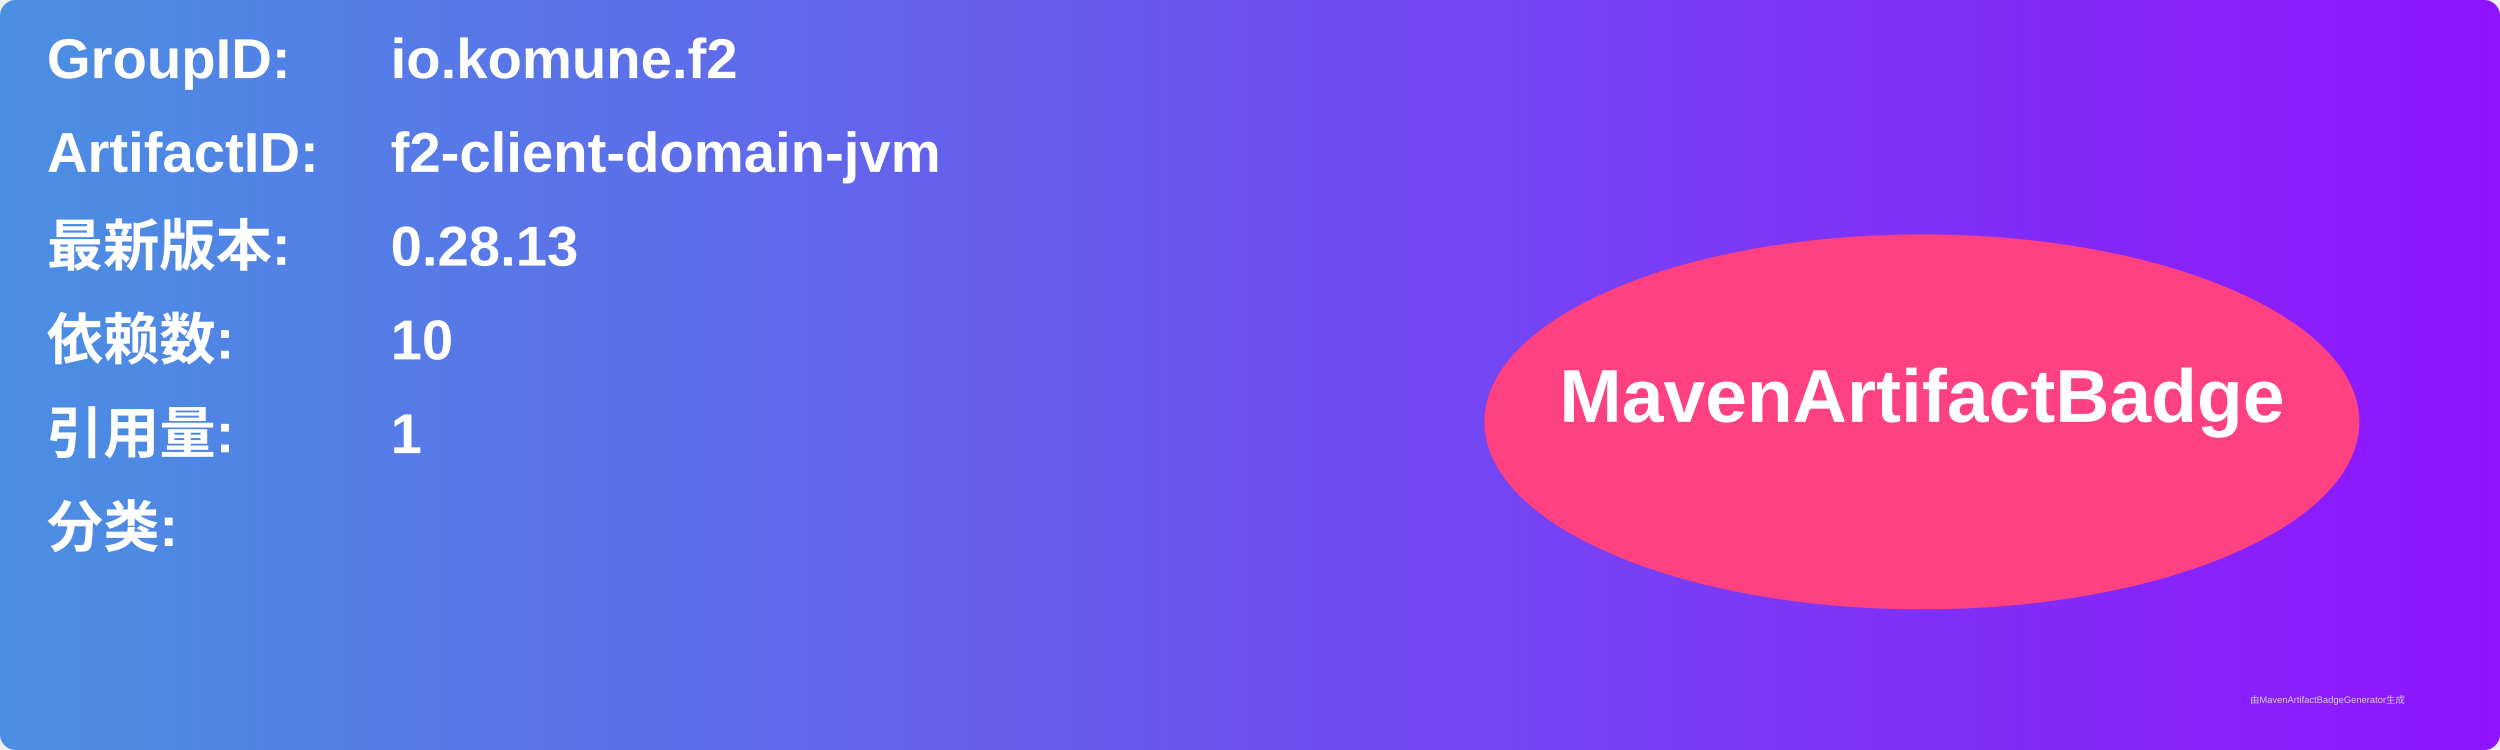
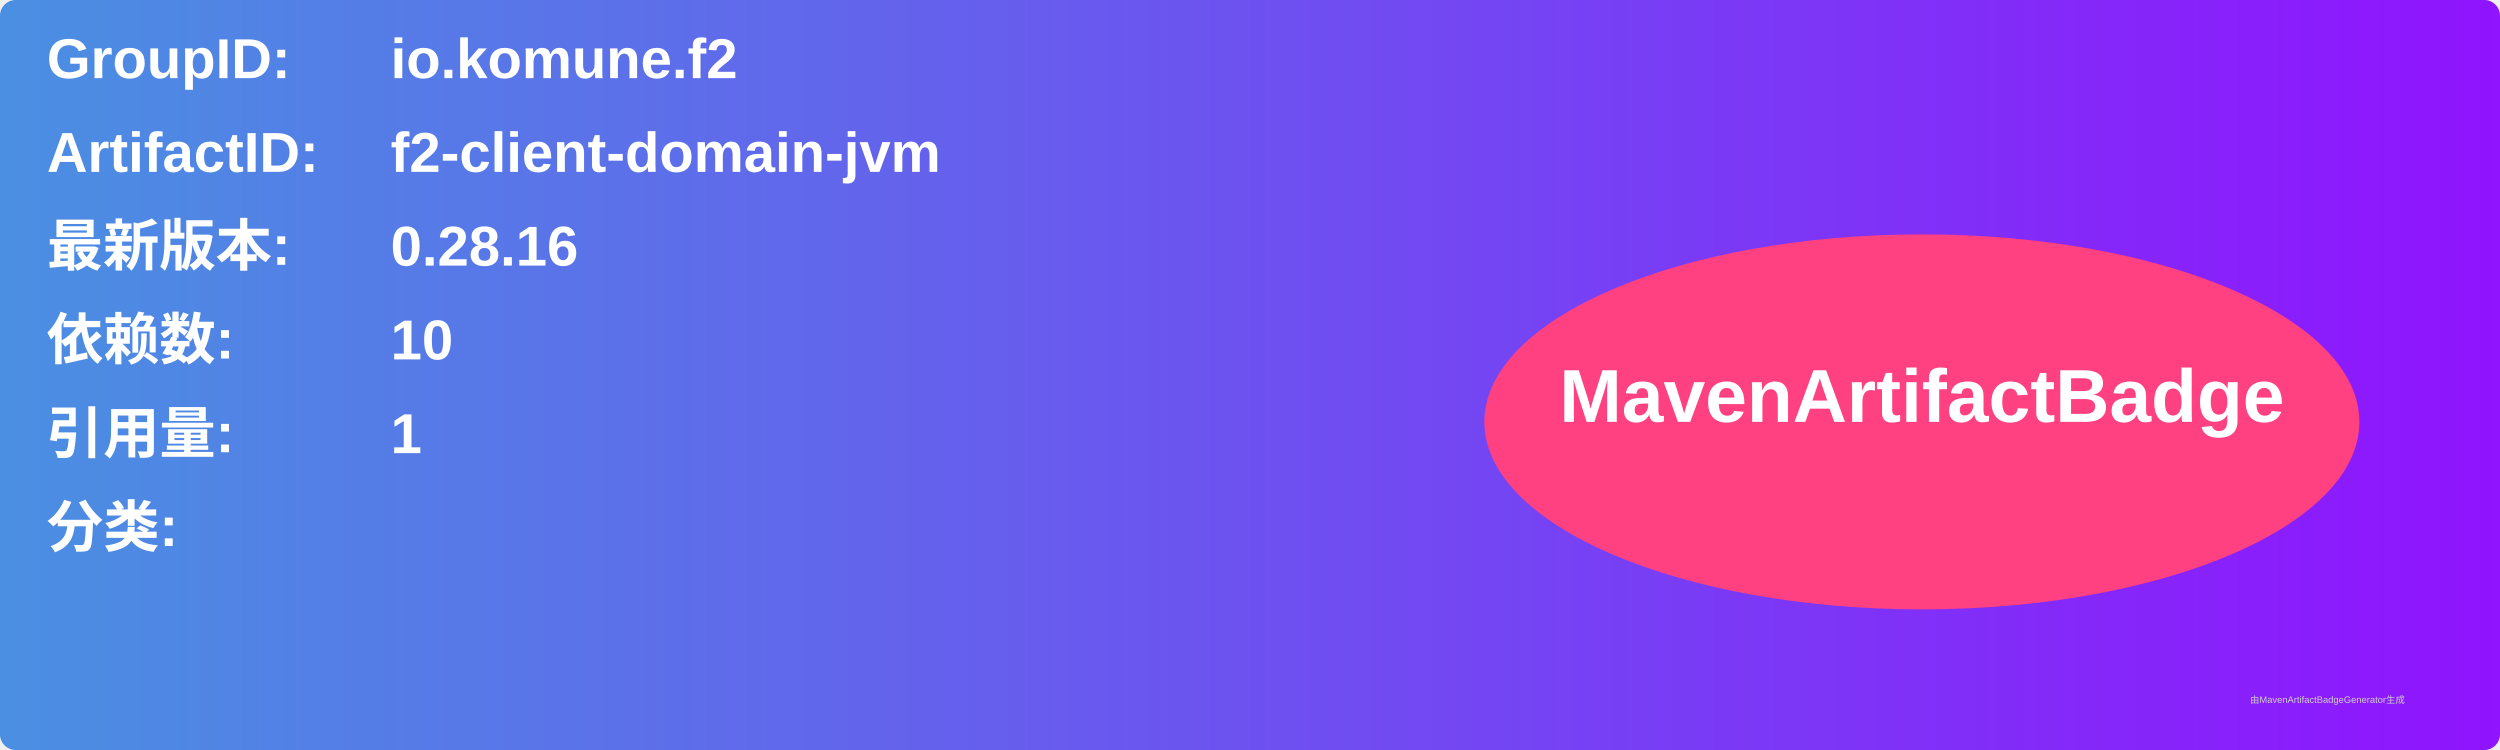
<svg xmlns="http://www.w3.org/2000/svg" width="800" height="240" viewBox="0 0 800 240">
  <linearGradient id="grad" x1="0%" y1="0%" x2="100%" y2="0%">
    <stop offset="0%" stop-color="#4a90e2" />
    <stop offset="100%" stop-color="#9013fe" />
  </linearGradient>
  <rect width="100%" height="100%" rx="5" ry="5" fill="url(#grad)" />
  <g transform="translate(15, 15)">
    <text x="0" y="10" font-family="Arial" font-size="18" fill="white" font-weight="bold" width="260">GroupID:</text>
    <text x="110" y="10" font-family="Arial" font-size="18" fill="white" font-weight="bold" width="460">io.komune.f2</text>
    <text x="0" y="40" font-family="Arial" font-size="18" fill="white" font-weight="bold" width="260">ArtifactID:</text>
    <text x="110" y="40" font-family="Arial" font-size="18" fill="white" font-weight="bold" width="460">f2-client-domain-jvm</text>
    <text x="0" y="70" font-family="Arial" font-size="18" fill="white" font-weight="bold">最新版本:</text>
    <text x="110" y="70" font-family="Arial" font-size="18" fill="white" font-weight="bold">
-       <tspan font-weight="bold">0.28.13</tspan>
+       <tspan font-weight="bold">0.28.16</tspan>
    </text>
    <text x="0" y="100" font-family="Arial" font-size="18" fill="white" font-weight="bold">依赖数: </text>
    <text x="110" y="100" font-family="Arial" font-size="18" fill="white">
      <tspan font-weight="bold">10</tspan>
    </text>
    <text x="0" y="130" font-family="Arial" font-size="18" fill="white" font-weight="bold">引用量: </text>
    <text x="110" y="130" font-family="Arial" font-size="18" fill="white">
      <tspan font-weight="bold">1</tspan>
    </text>
    <text x="0" y="160" font-family="Arial" font-size="18" fill="white" font-weight="bold">分类:</text>
    <text x="10" y="190" font-family="Arial" font-size="10" fill="white">
      <tspan font-weight="bold" />
    </text>
    <ellipse cx="600" cy="120" rx="140" ry="60" fill="#ff4081" />
    <text x="600" y="120" text-anchor="middle" font-family="Arial" font-size="24" fill="white" font-weight="bold">MavenArtifactBadge</text>
  </g>
  <text x="720" y="225" font-family="Arial" font-size="3" fill="#d0d0d0">由MavenArtifactBadgeGenerator生成</text>
</svg>
